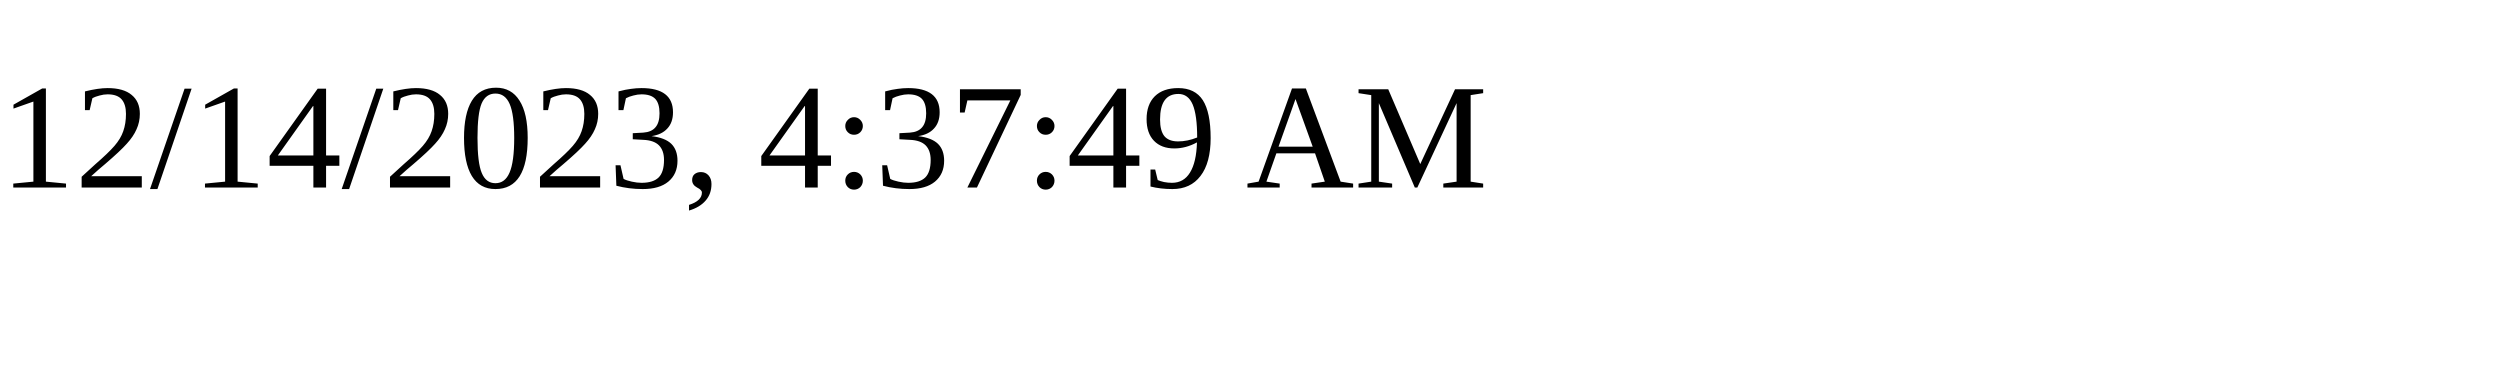
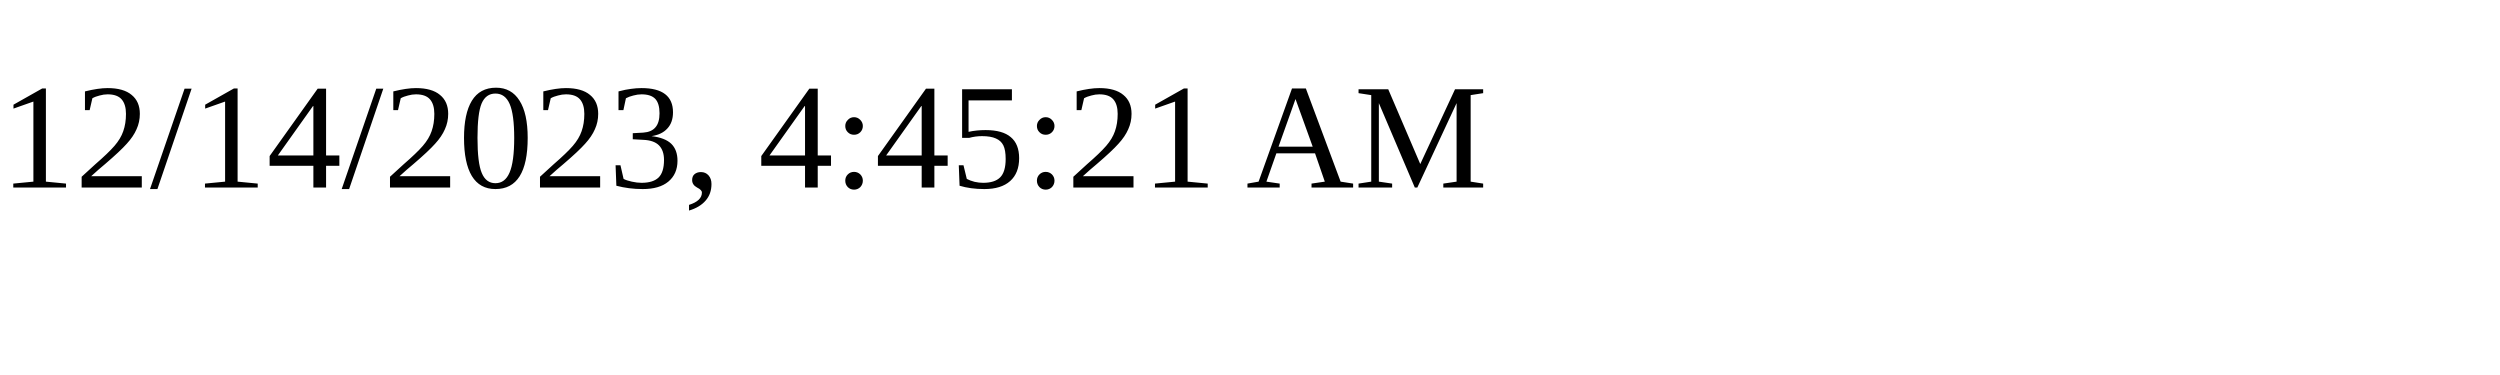
<svg xmlns="http://www.w3.org/2000/svg" height="30" width="200">
-   <text x="0" y="15">12/14/2023, 4:37:49 AM</text>
+   <text x="0" y="15">12/14/2023, 4:45:21 AM</text>
</svg>
